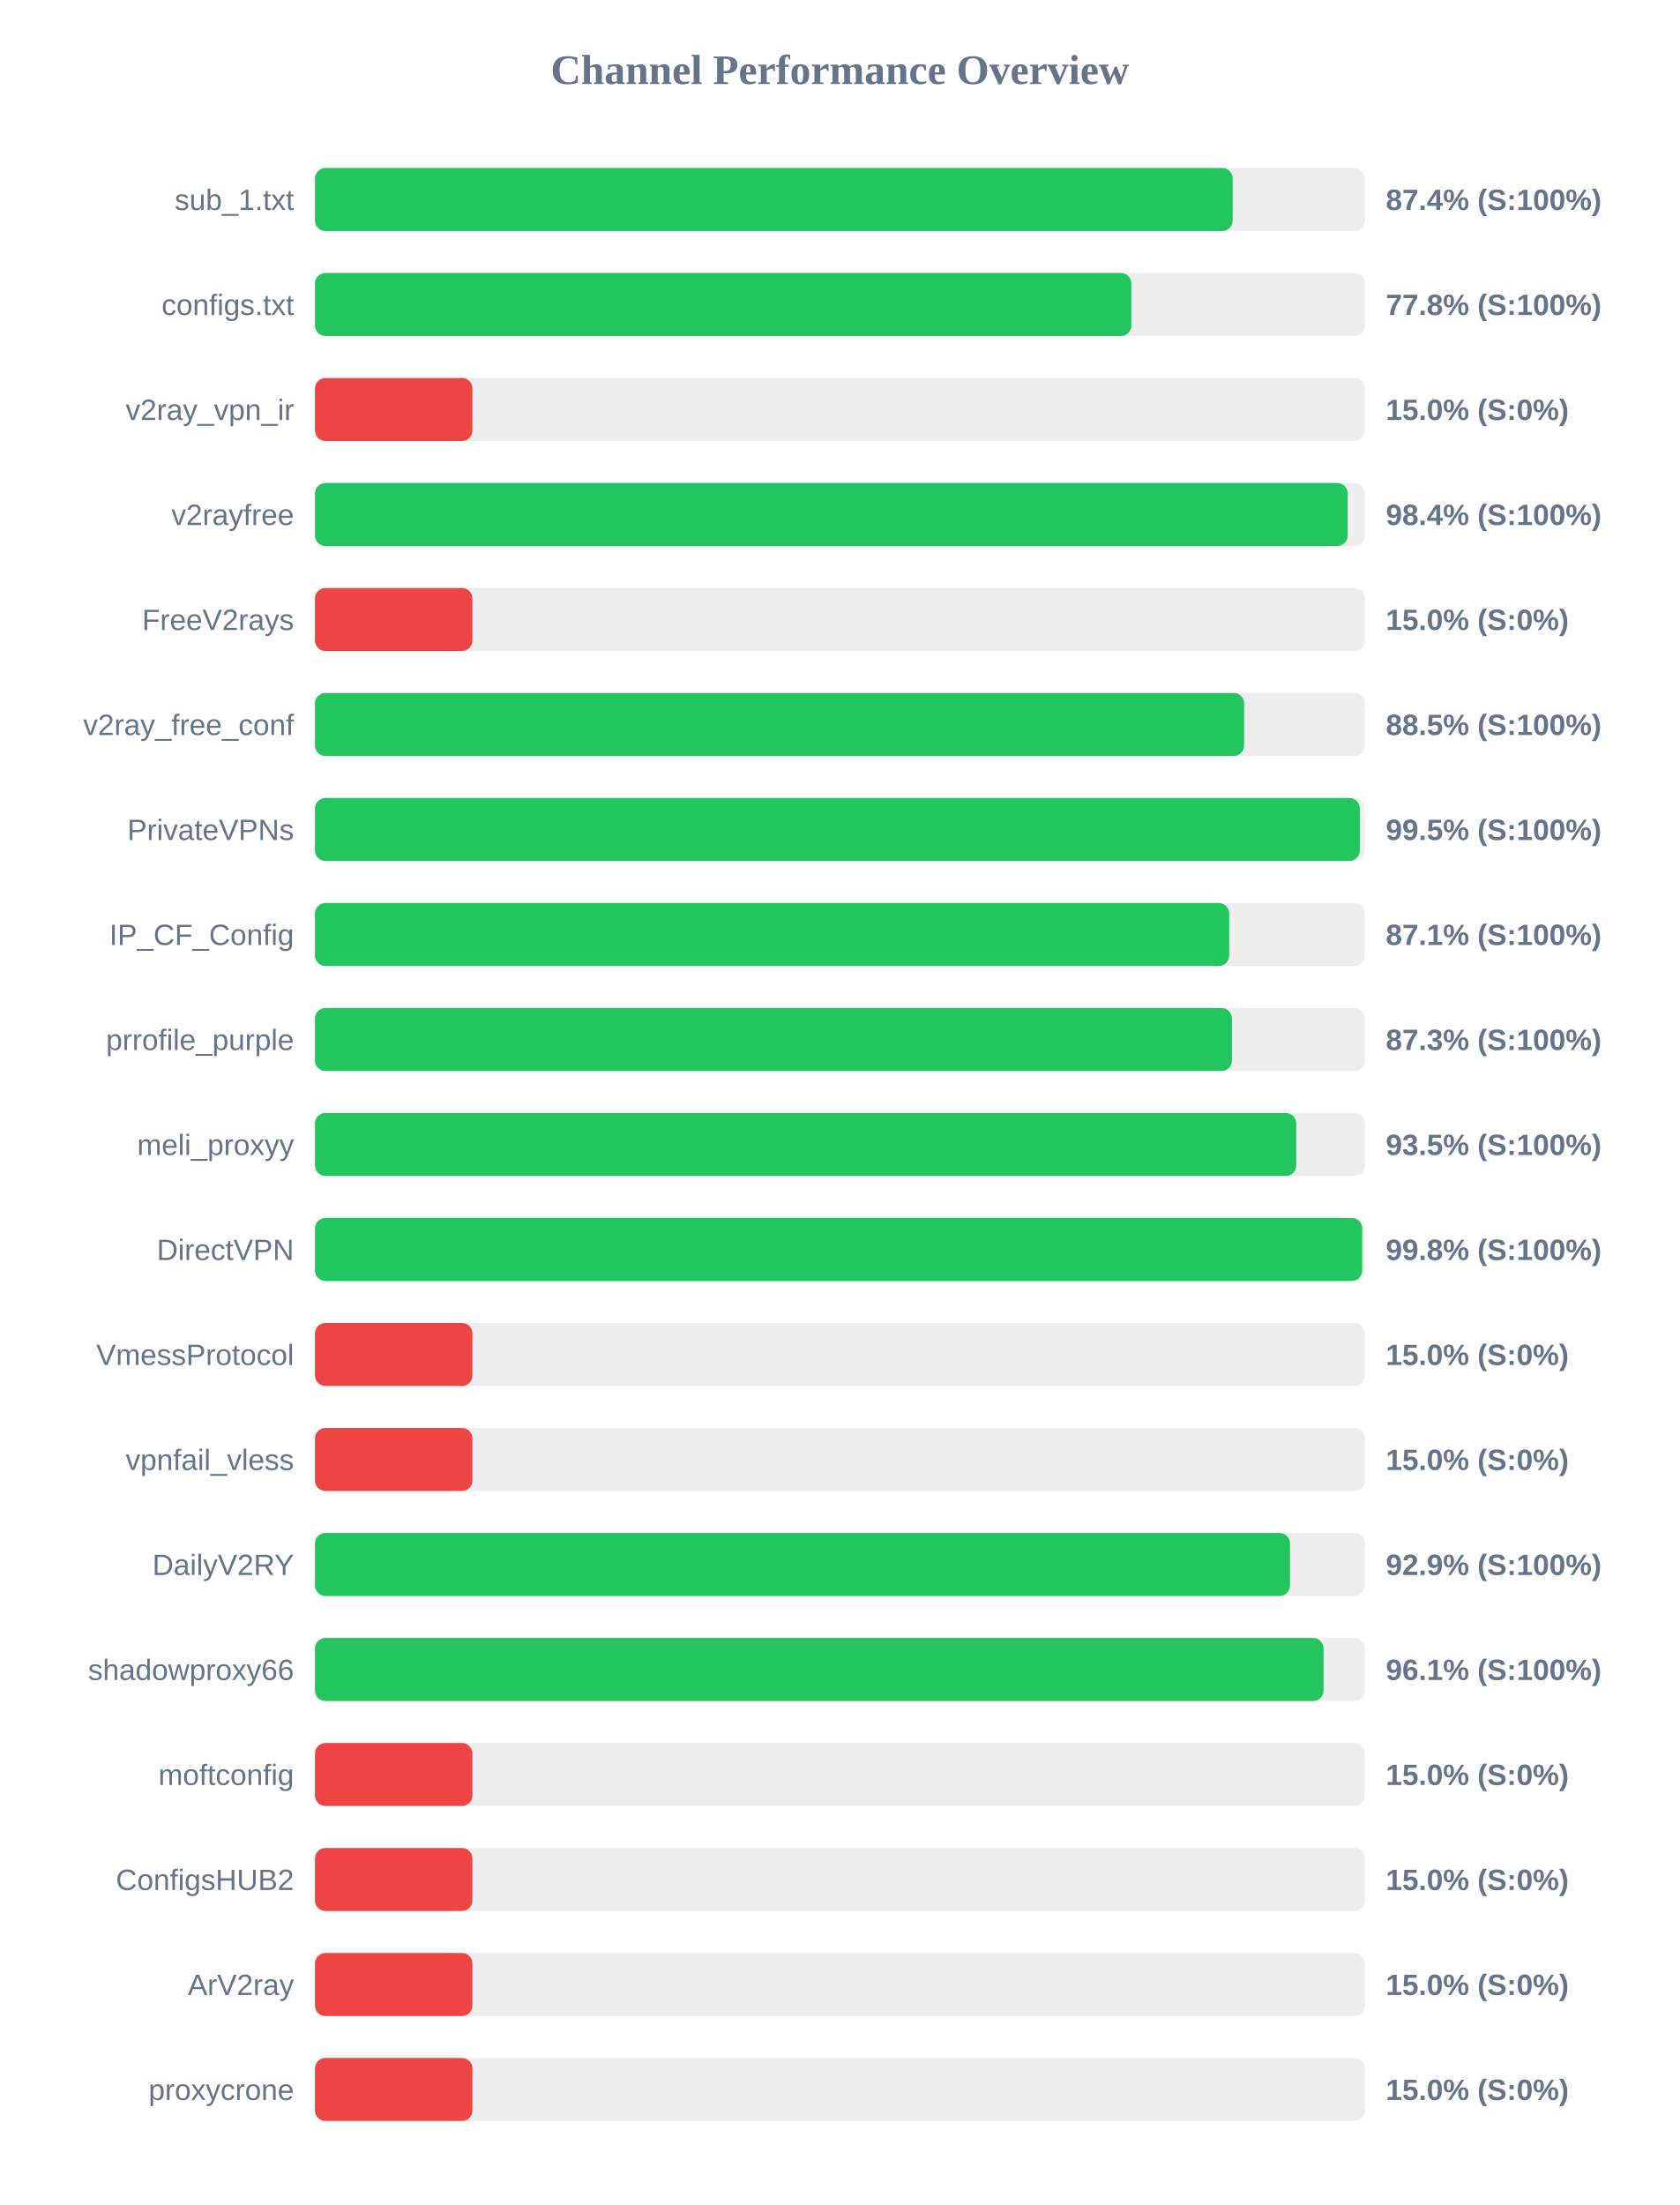
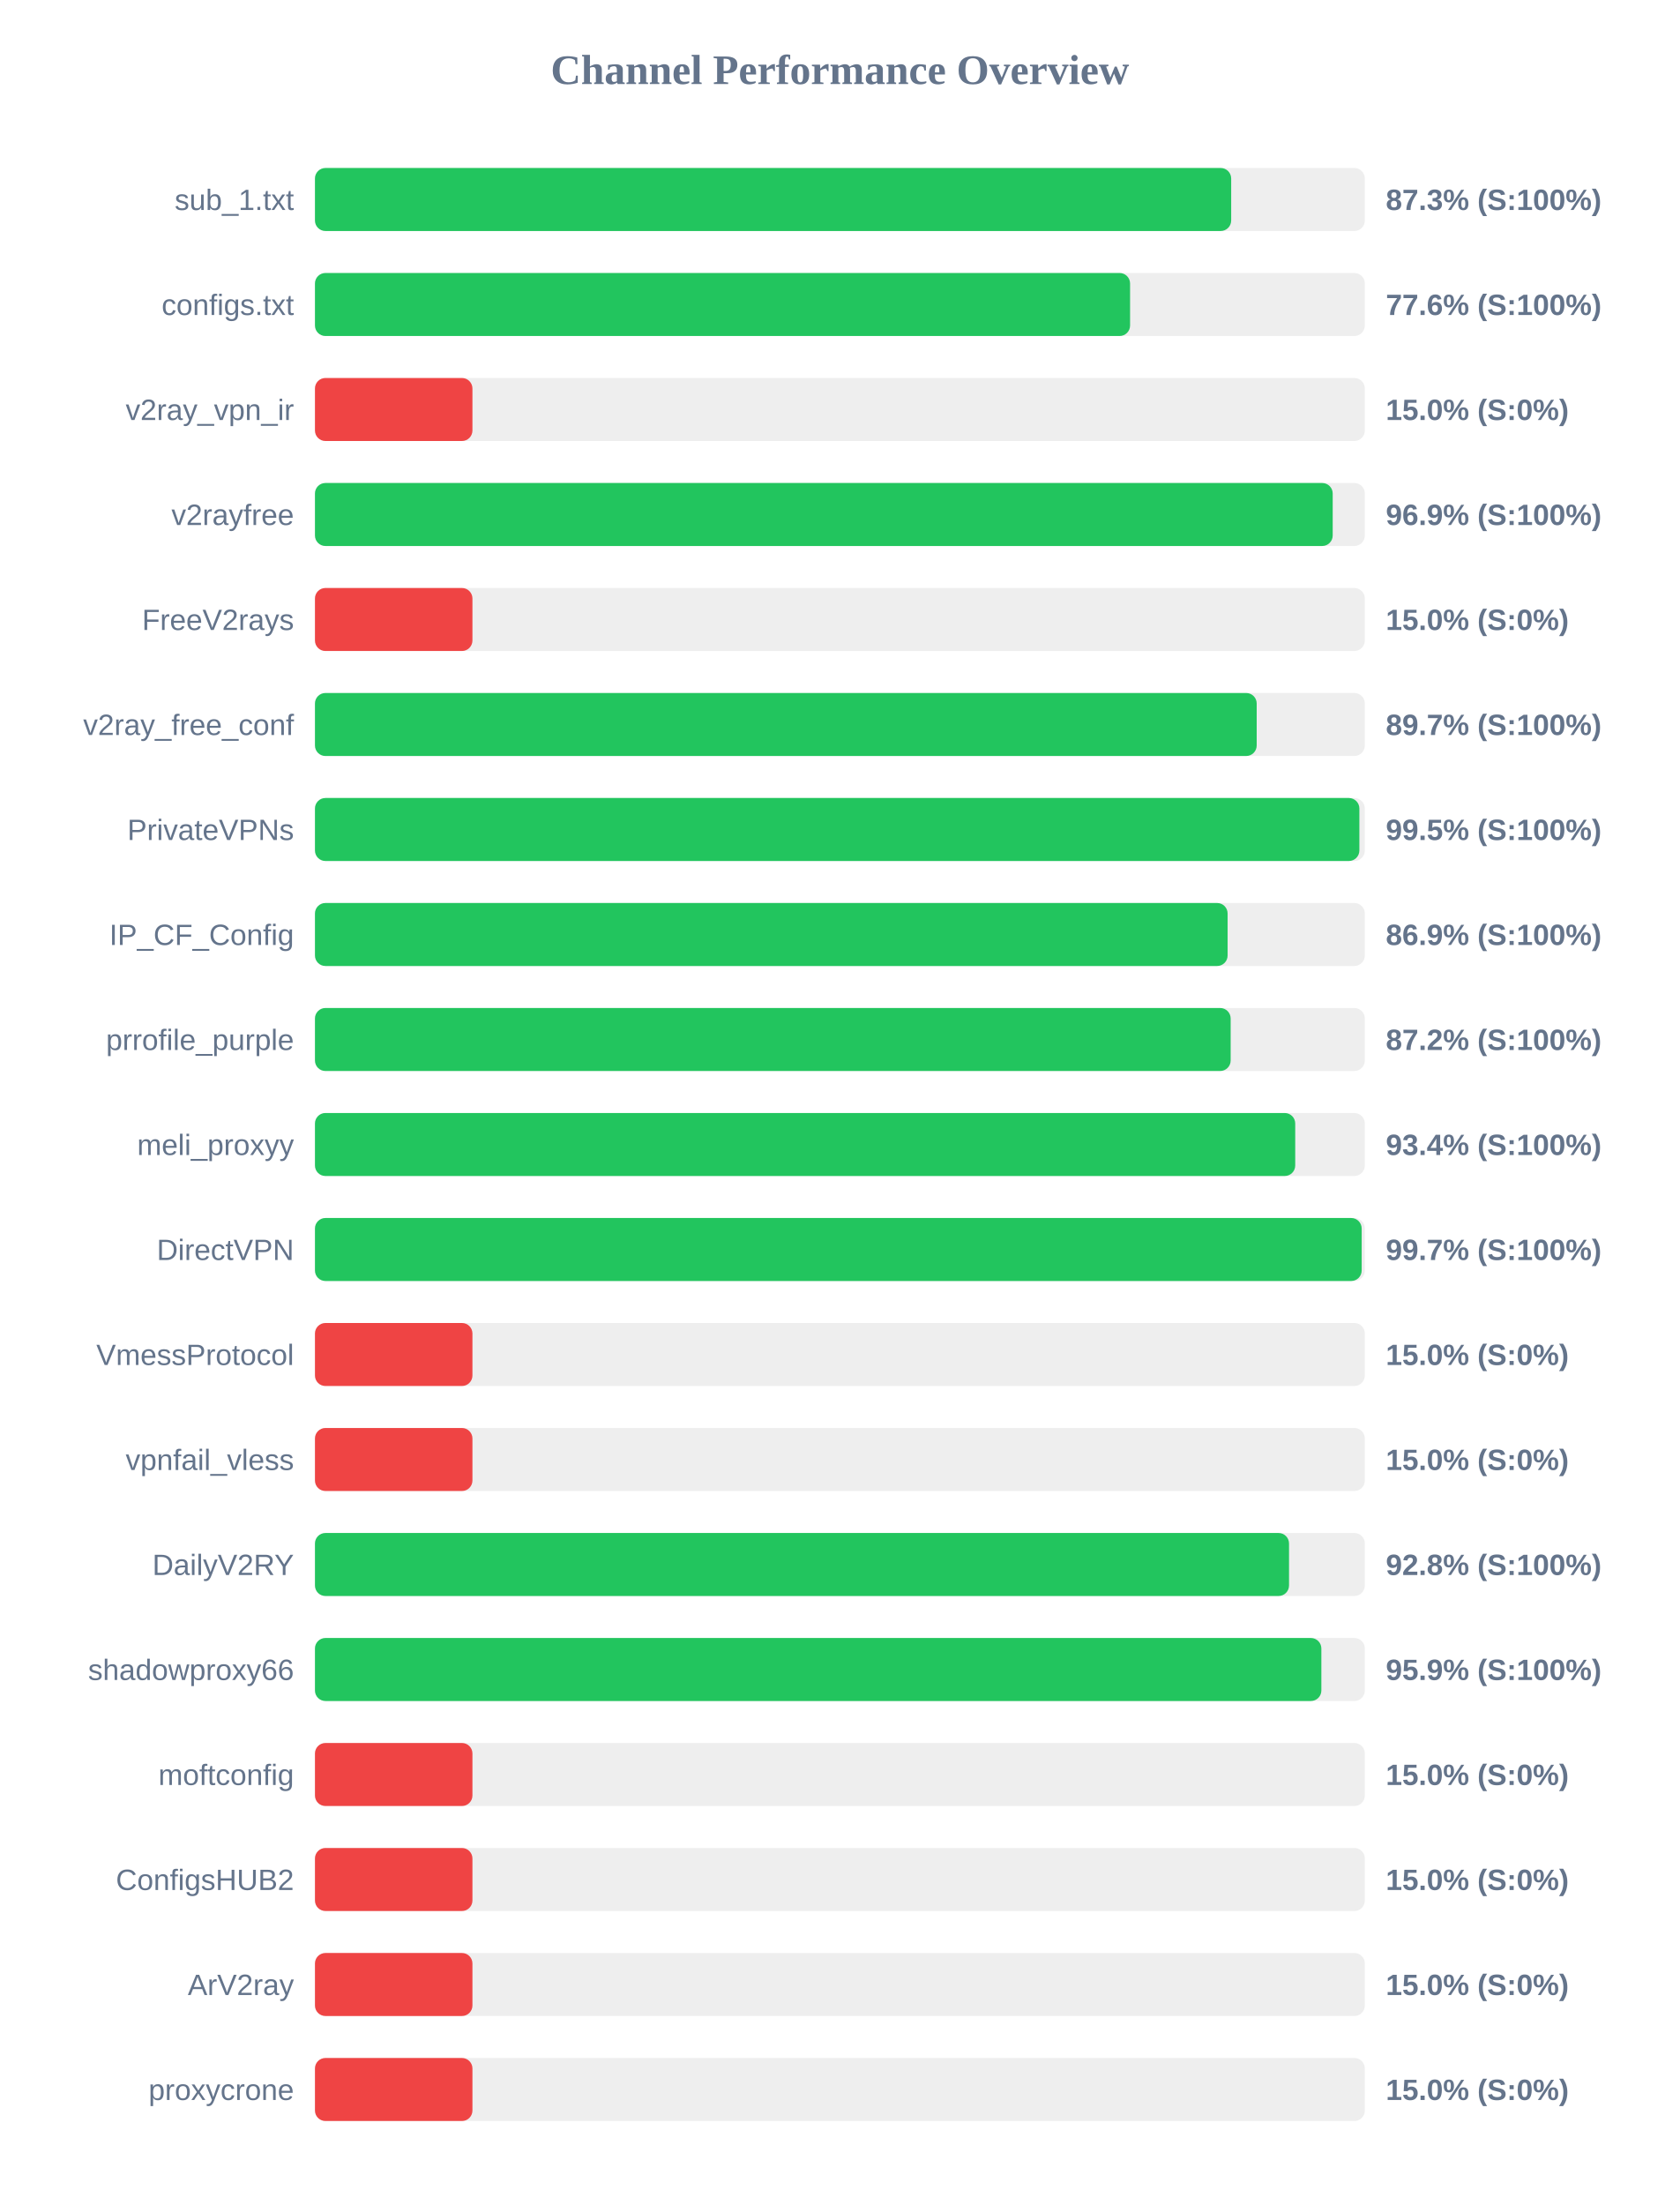
<svg xmlns="http://www.w3.org/2000/svg" width="800" height="1050" version="1.1">
  <style>
        .row { font: 14px Arial; fill: #64748b; }
        .score { font: bold 14px Arial; fill: #64748b; }
    </style>
  <text x="400" y="40" text-anchor="middle" font-size="20px" font-weight="bold" fill="#64748b">Channel Performance Overview</text>
  <rect x="150" y="80" width="500" height="30" fill="#eee" rx="5" />
-   <rect x="150" y="80" width="437.05" height="30" fill="#22c55e" rx="5" />
+   <rect x="150" y="80" width="436.35" height="30" fill="#22c55e" rx="5" />
  <text x="140" y="100" text-anchor="end" class="row">sub_1.txt</text>
-   <text x="660" y="100" text-anchor="start" class="score">87.4% (S:100%)</text>
+   <text x="660" y="100" text-anchor="start" class="score">87.3% (S:100%)</text>
  <rect x="150" y="130" width="500" height="30" fill="#eee" rx="5" />
-   <rect x="150" y="130" width="388.8" height="30" fill="#22c55e" rx="5" />
+   <rect x="150" y="130" width="388.2" height="30" fill="#22c55e" rx="5" />
  <text x="140" y="150" text-anchor="end" class="row">configs.txt</text>
-   <text x="660" y="150" text-anchor="start" class="score">77.8% (S:100%)</text>
+   <text x="660" y="150" text-anchor="start" class="score">77.6% (S:100%)</text>
  <rect x="150" y="180" width="500" height="30" fill="#eee" rx="5" />
  <rect x="150" y="180" width="75.0" height="30" fill="#ef4444" rx="5" />
  <text x="140" y="200" text-anchor="end" class="row">v2ray_vpn_ir</text>
  <text x="660" y="200" text-anchor="start" class="score">15.0% (S:0%)</text>
  <rect x="150" y="230" width="500" height="30" fill="#eee" rx="5" />
-   <rect x="150" y="230" width="491.85" height="30" fill="#22c55e" rx="5" />
+   <rect x="150" y="230" width="484.7" height="30" fill="#22c55e" rx="5" />
  <text x="140" y="250" text-anchor="end" class="row">v2rayfree</text>
-   <text x="660" y="250" text-anchor="start" class="score">98.4% (S:100%)</text>
+   <text x="660" y="250" text-anchor="start" class="score">96.9% (S:100%)</text>
  <rect x="150" y="280" width="500" height="30" fill="#eee" rx="5" />
  <rect x="150" y="280" width="75.0" height="30" fill="#ef4444" rx="5" />
  <text x="140" y="300" text-anchor="end" class="row">FreeV2rays</text>
  <text x="660" y="300" text-anchor="start" class="score">15.0% (S:0%)</text>
  <rect x="150" y="330" width="500" height="30" fill="#eee" rx="5" />
-   <rect x="150" y="330" width="442.5" height="30" fill="#22c55e" rx="5" />
+   <rect x="150" y="330" width="448.5" height="30" fill="#22c55e" rx="5" />
  <text x="140" y="350" text-anchor="end" class="row">v2ray_free_conf</text>
-   <text x="660" y="350" text-anchor="start" class="score">88.5% (S:100%)</text>
+   <text x="660" y="350" text-anchor="start" class="score">89.7% (S:100%)</text>
  <rect x="150" y="380" width="500" height="30" fill="#eee" rx="5" />
-   <rect x="150" y="380" width="497.6" height="30" fill="#22c55e" rx="5" />
+   <rect x="150" y="380" width="497.4" height="30" fill="#22c55e" rx="5" />
  <text x="140" y="400" text-anchor="end" class="row">PrivateVPNs</text>
  <text x="660" y="400" text-anchor="start" class="score">99.5% (S:100%)</text>
  <rect x="150" y="430" width="500" height="30" fill="#eee" rx="5" />
-   <rect x="150" y="430" width="435.4" height="30" fill="#22c55e" rx="5" />
+   <rect x="150" y="430" width="434.65" height="30" fill="#22c55e" rx="5" />
  <text x="140" y="450" text-anchor="end" class="row">IP_CF_Config</text>
-   <text x="660" y="450" text-anchor="start" class="score">87.1% (S:100%)</text>
+   <text x="660" y="450" text-anchor="start" class="score">86.9% (S:100%)</text>
  <rect x="150" y="480" width="500" height="30" fill="#eee" rx="5" />
-   <rect x="150" y="480" width="436.7" height="30" fill="#22c55e" rx="5" />
+   <rect x="150" y="480" width="436.1" height="30" fill="#22c55e" rx="5" />
  <text x="140" y="500" text-anchor="end" class="row">prrofile_purple</text>
-   <text x="660" y="500" text-anchor="start" class="score">87.3% (S:100%)</text>
+   <text x="660" y="500" text-anchor="start" class="score">87.2% (S:100%)</text>
  <rect x="150" y="530" width="500" height="30" fill="#eee" rx="5" />
-   <rect x="150" y="530" width="467.35" height="30" fill="#22c55e" rx="5" />
+   <rect x="150" y="530" width="466.85" height="30" fill="#22c55e" rx="5" />
  <text x="140" y="550" text-anchor="end" class="row">meli_proxyy</text>
-   <text x="660" y="550" text-anchor="start" class="score">93.5% (S:100%)</text>
+   <text x="660" y="550" text-anchor="start" class="score">93.4% (S:100%)</text>
  <rect x="150" y="580" width="500" height="30" fill="#eee" rx="5" />
-   <rect x="150" y="580" width="498.75" height="30" fill="#22c55e" rx="5" />
+   <rect x="150" y="580" width="498.5" height="30" fill="#22c55e" rx="5" />
  <text x="140" y="600" text-anchor="end" class="row">DirectVPN</text>
-   <text x="660" y="600" text-anchor="start" class="score">99.8% (S:100%)</text>
+   <text x="660" y="600" text-anchor="start" class="score">99.7% (S:100%)</text>
  <rect x="150" y="630" width="500" height="30" fill="#eee" rx="5" />
  <rect x="150" y="630" width="75.0" height="30" fill="#ef4444" rx="5" />
  <text x="140" y="650" text-anchor="end" class="row">VmessProtocol</text>
  <text x="660" y="650" text-anchor="start" class="score">15.0% (S:0%)</text>
  <rect x="150" y="680" width="500" height="30" fill="#eee" rx="5" />
  <rect x="150" y="680" width="75.0" height="30" fill="#ef4444" rx="5" />
  <text x="140" y="700" text-anchor="end" class="row">vpnfail_vless</text>
  <text x="660" y="700" text-anchor="start" class="score">15.0% (S:0%)</text>
  <rect x="150" y="730" width="500" height="30" fill="#eee" rx="5" />
-   <rect x="150" y="730" width="464.35" height="30" fill="#22c55e" rx="5" />
+   <rect x="150" y="730" width="463.9" height="30" fill="#22c55e" rx="5" />
  <text x="140" y="750" text-anchor="end" class="row">DailyV2RY</text>
-   <text x="660" y="750" text-anchor="start" class="score">92.9% (S:100%)</text>
+   <text x="660" y="750" text-anchor="start" class="score">92.8% (S:100%)</text>
  <rect x="150" y="780" width="500" height="30" fill="#eee" rx="5" />
-   <rect x="150" y="780" width="480.35" height="30" fill="#22c55e" rx="5" />
+   <rect x="150" y="780" width="479.3" height="30" fill="#22c55e" rx="5" />
  <text x="140" y="800" text-anchor="end" class="row">shadowproxy66</text>
-   <text x="660" y="800" text-anchor="start" class="score">96.1% (S:100%)</text>
+   <text x="660" y="800" text-anchor="start" class="score">95.9% (S:100%)</text>
  <rect x="150" y="830" width="500" height="30" fill="#eee" rx="5" />
  <rect x="150" y="830" width="75.0" height="30" fill="#ef4444" rx="5" />
  <text x="140" y="850" text-anchor="end" class="row">moftconfig</text>
  <text x="660" y="850" text-anchor="start" class="score">15.0% (S:0%)</text>
  <rect x="150" y="880" width="500" height="30" fill="#eee" rx="5" />
  <rect x="150" y="880" width="75.0" height="30" fill="#ef4444" rx="5" />
  <text x="140" y="900" text-anchor="end" class="row">ConfigsHUB2</text>
  <text x="660" y="900" text-anchor="start" class="score">15.0% (S:0%)</text>
  <rect x="150" y="930" width="500" height="30" fill="#eee" rx="5" />
  <rect x="150" y="930" width="75.0" height="30" fill="#ef4444" rx="5" />
  <text x="140" y="950" text-anchor="end" class="row">ArV2ray</text>
  <text x="660" y="950" text-anchor="start" class="score">15.0% (S:0%)</text>
  <rect x="150" y="980" width="500" height="30" fill="#eee" rx="5" />
  <rect x="150" y="980" width="75.0" height="30" fill="#ef4444" rx="5" />
  <text x="140" y="1000" text-anchor="end" class="row">proxycrone</text>
  <text x="660" y="1000" text-anchor="start" class="score">15.0% (S:0%)</text>
</svg>
